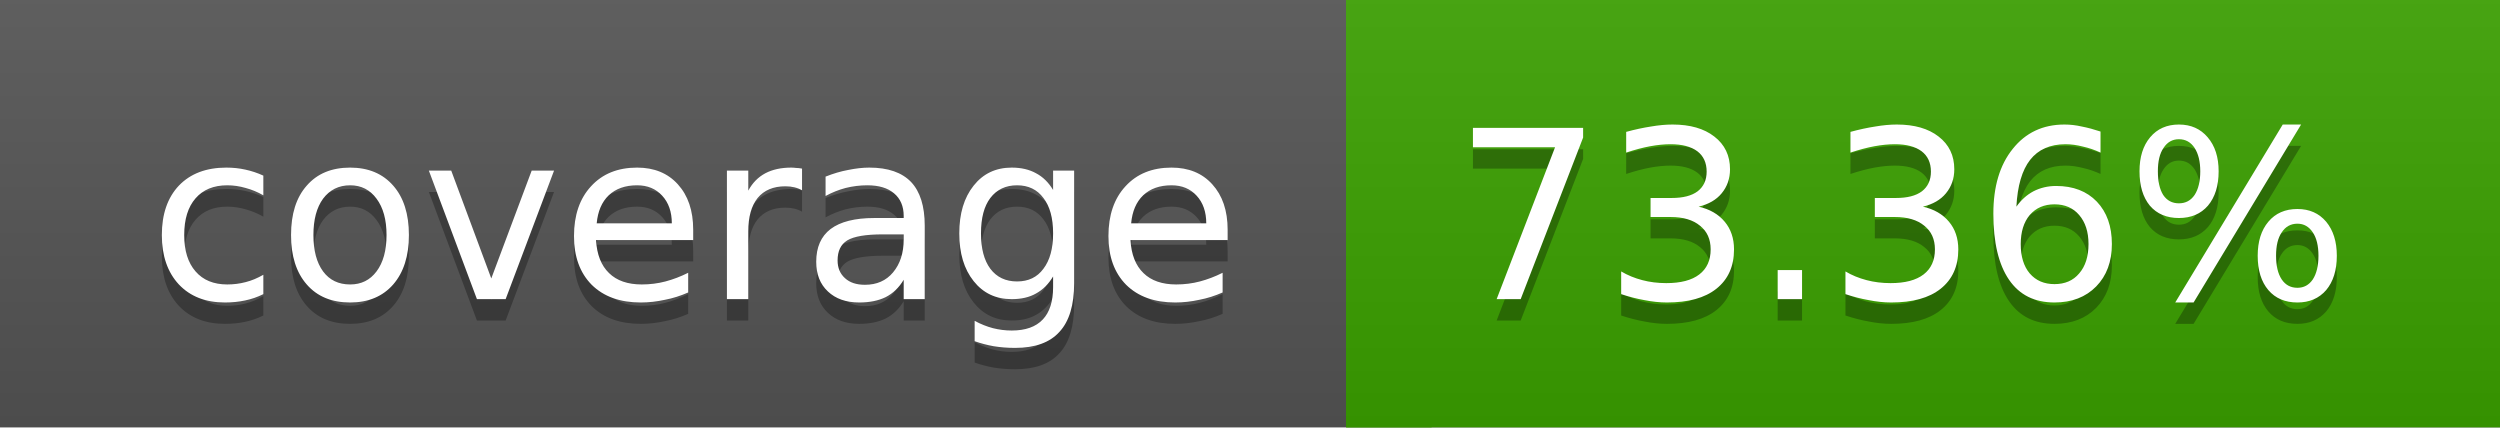
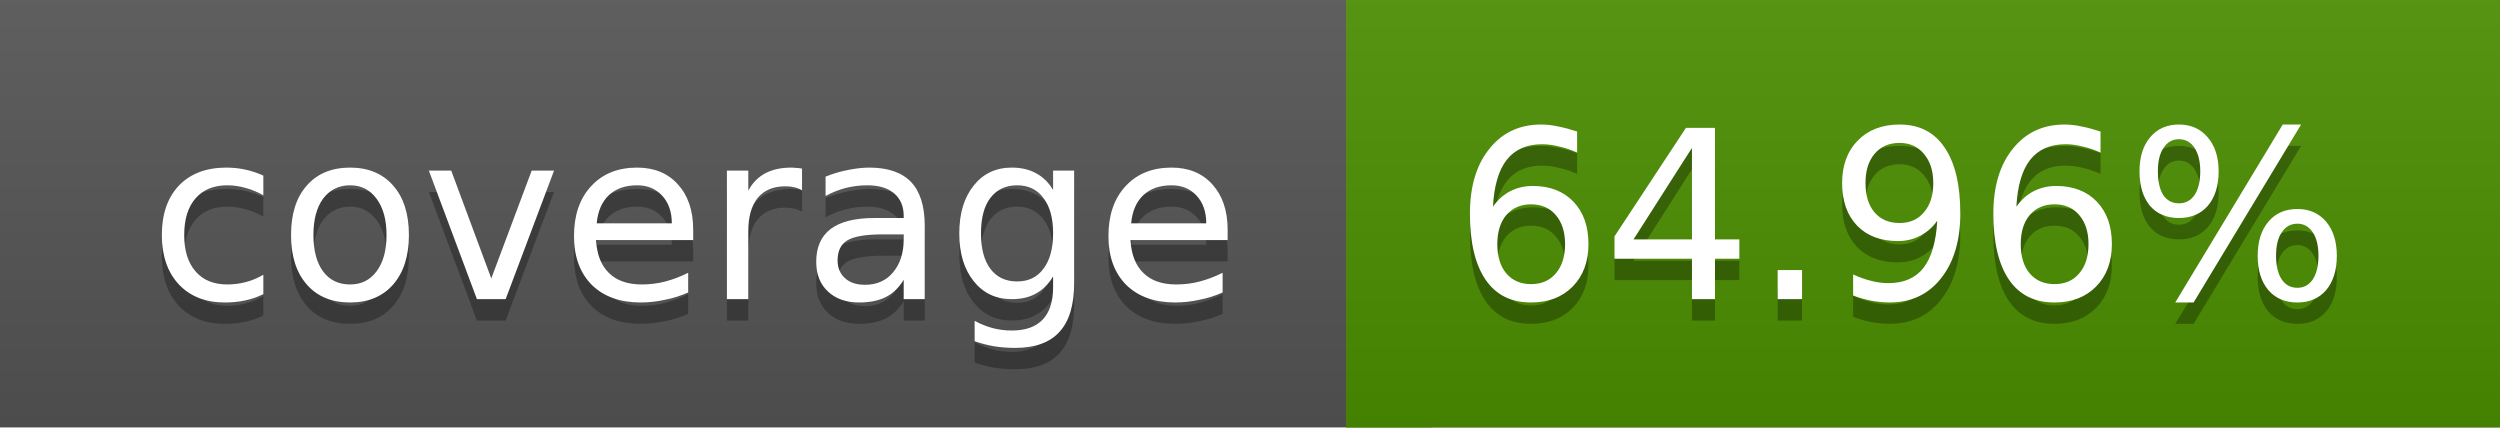
<svg xmlns="http://www.w3.org/2000/svg" width="117" height="20">
  <linearGradient id="a" x2="0" y2="100%">
    <stop offset="0" stop-color="#bbb" stop-opacity=".1" />
    <stop offset="1" stop-opacity=".1" />
  </linearGradient>
  <rect rx="0" width="117" height="20" fill="#555" />
-   <rect rx="0" x="63" width="54" height="20" fill="#3ba200" />
-   <path fill="#3ba200" d="M63 0h4v20h-4z" />
+   <rect rx="0" x="63" width="54" height="20" fill="#4d9000" />
+   <path fill="#4d9000" d="M63 0h4v20h-4z" />
  <rect rx="0" width="117" height="20" fill="url(#a)" />
  <g fill="#fff" text-anchor="middle" font-family="DejaVu Sans,Verdana,Geneva,sans-serif" font-size="11">
    <text x="32.5" y="15" fill="#010101" fill-opacity=".3">coverage</text>
    <text x="32.5" y="14">coverage</text>
-     <text x="89" y="15" fill="#010101" fill-opacity=".3">73.36%</text>
-     <text x="89" y="14">73.36%</text>
+     <text x="89" y="15" fill="#010101" fill-opacity=".3">64.96%</text>
+     <text x="89" y="14">64.96%</text>
  </g>
</svg>
